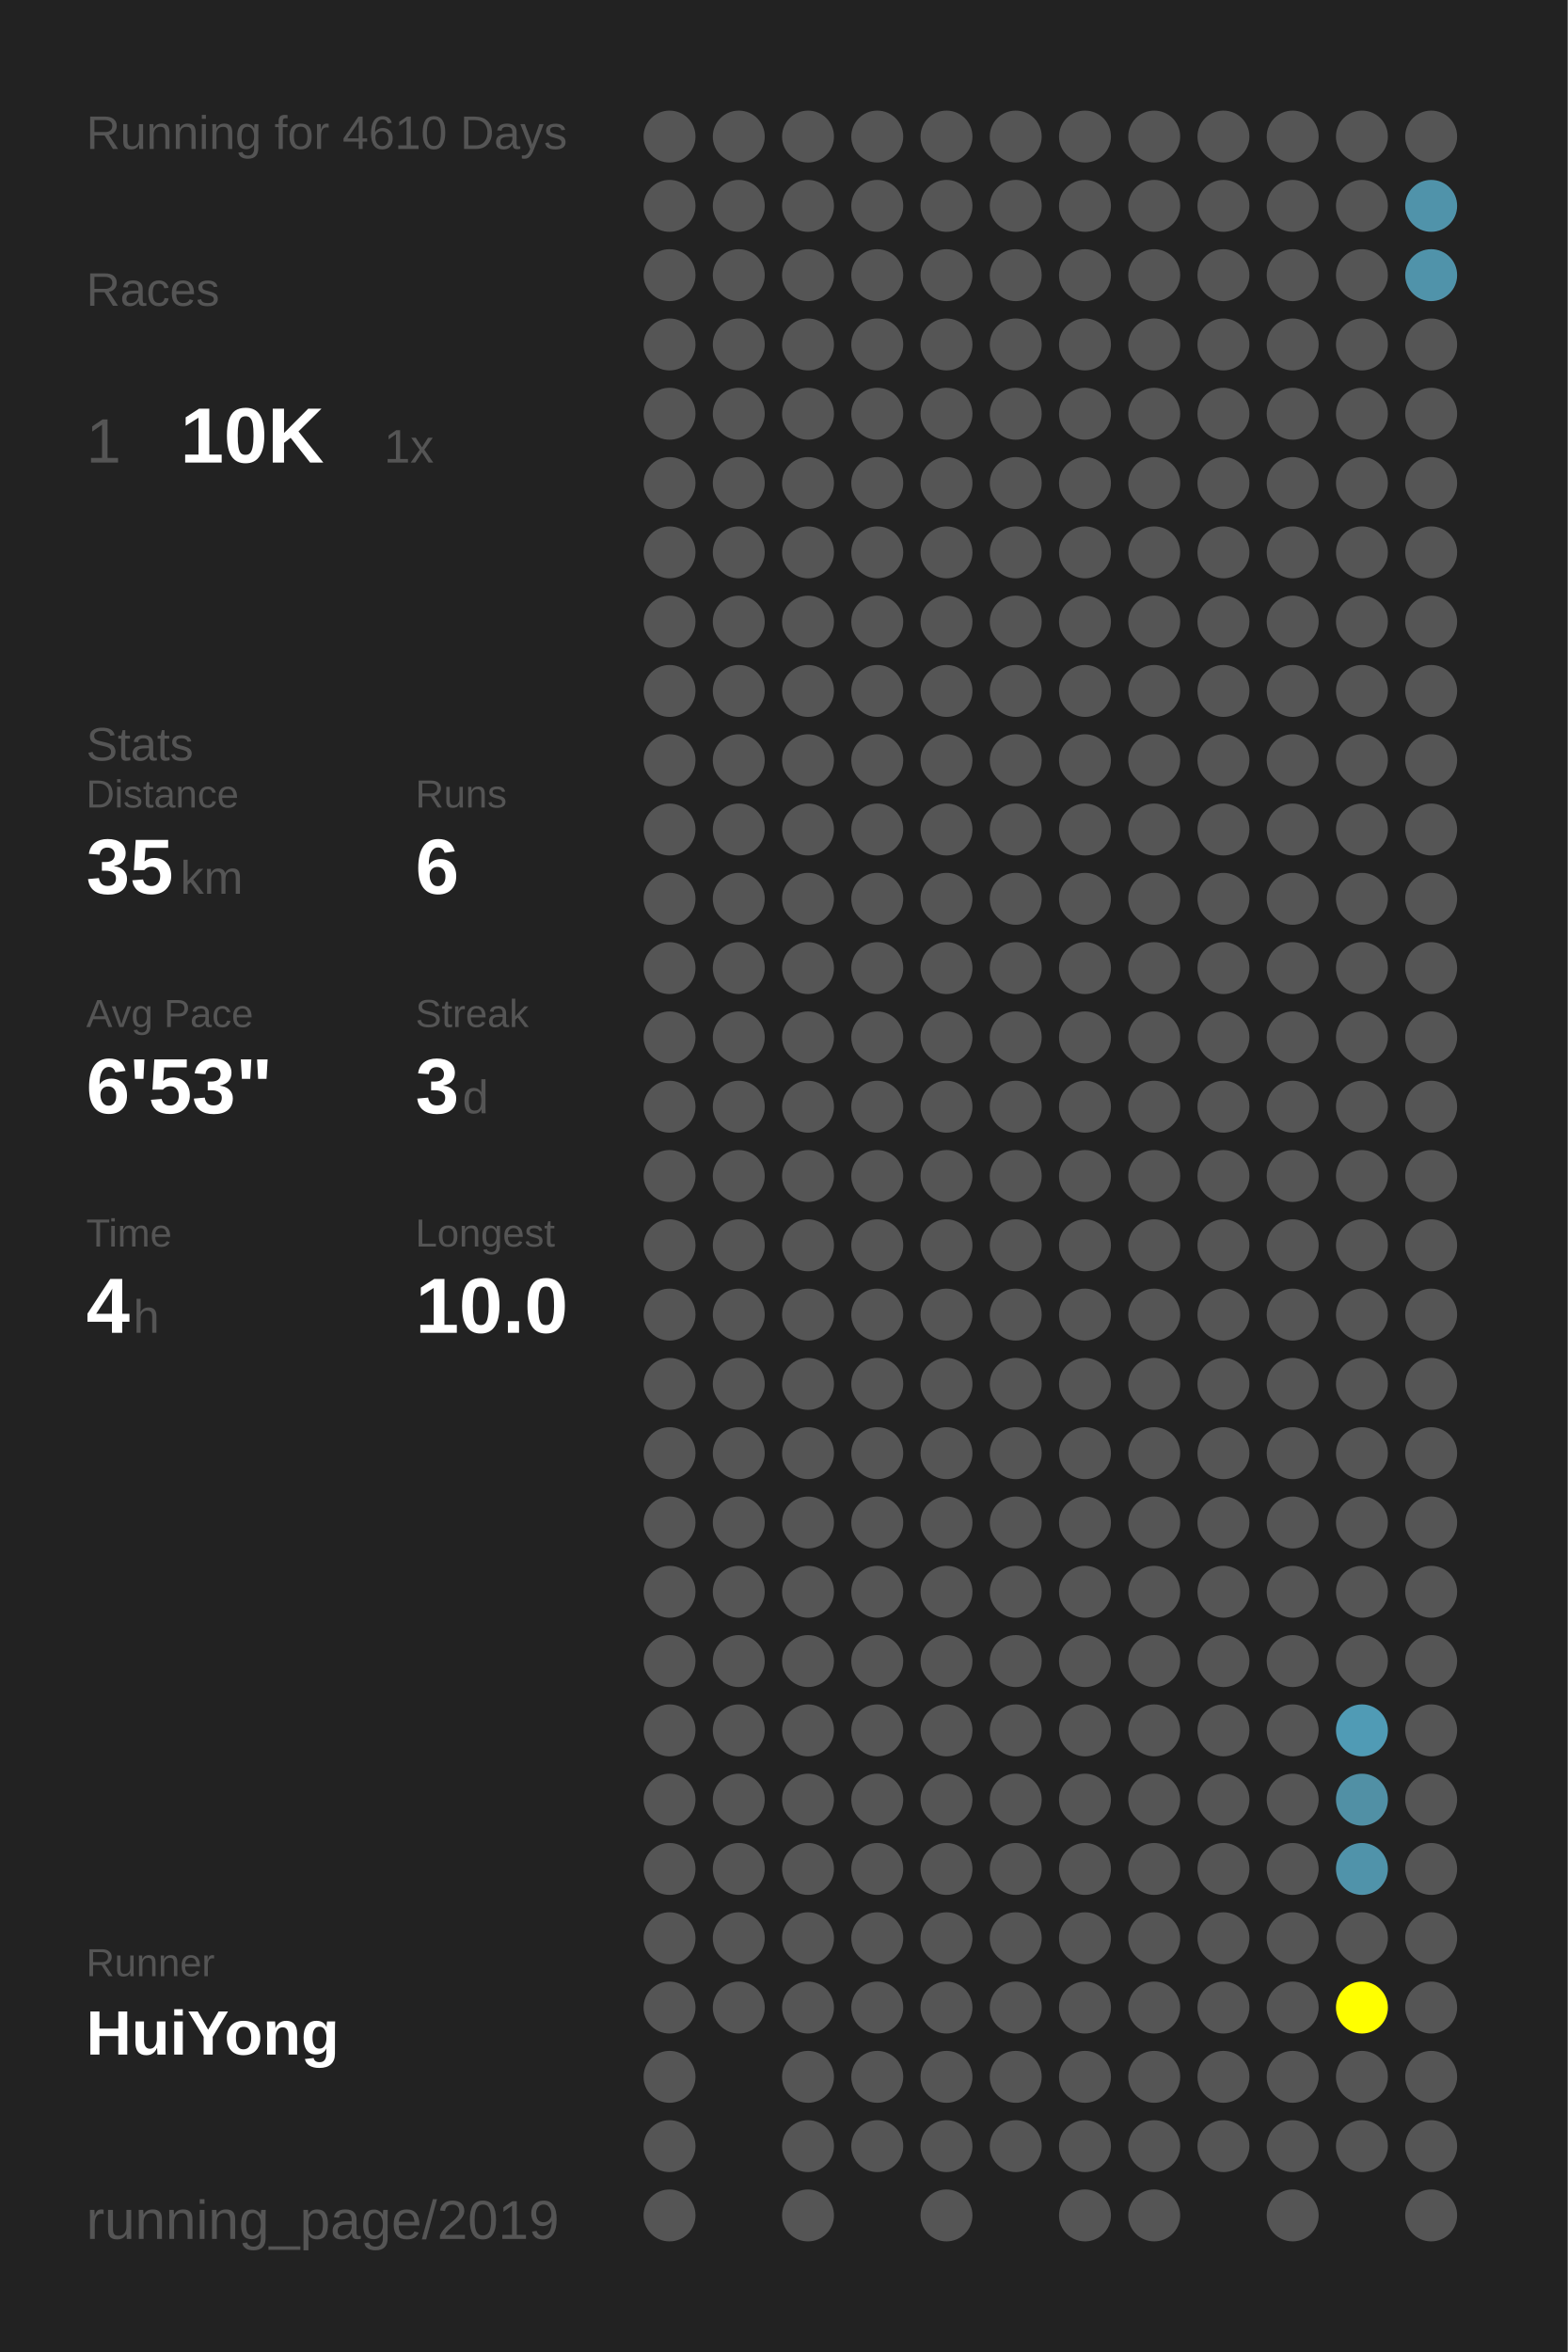
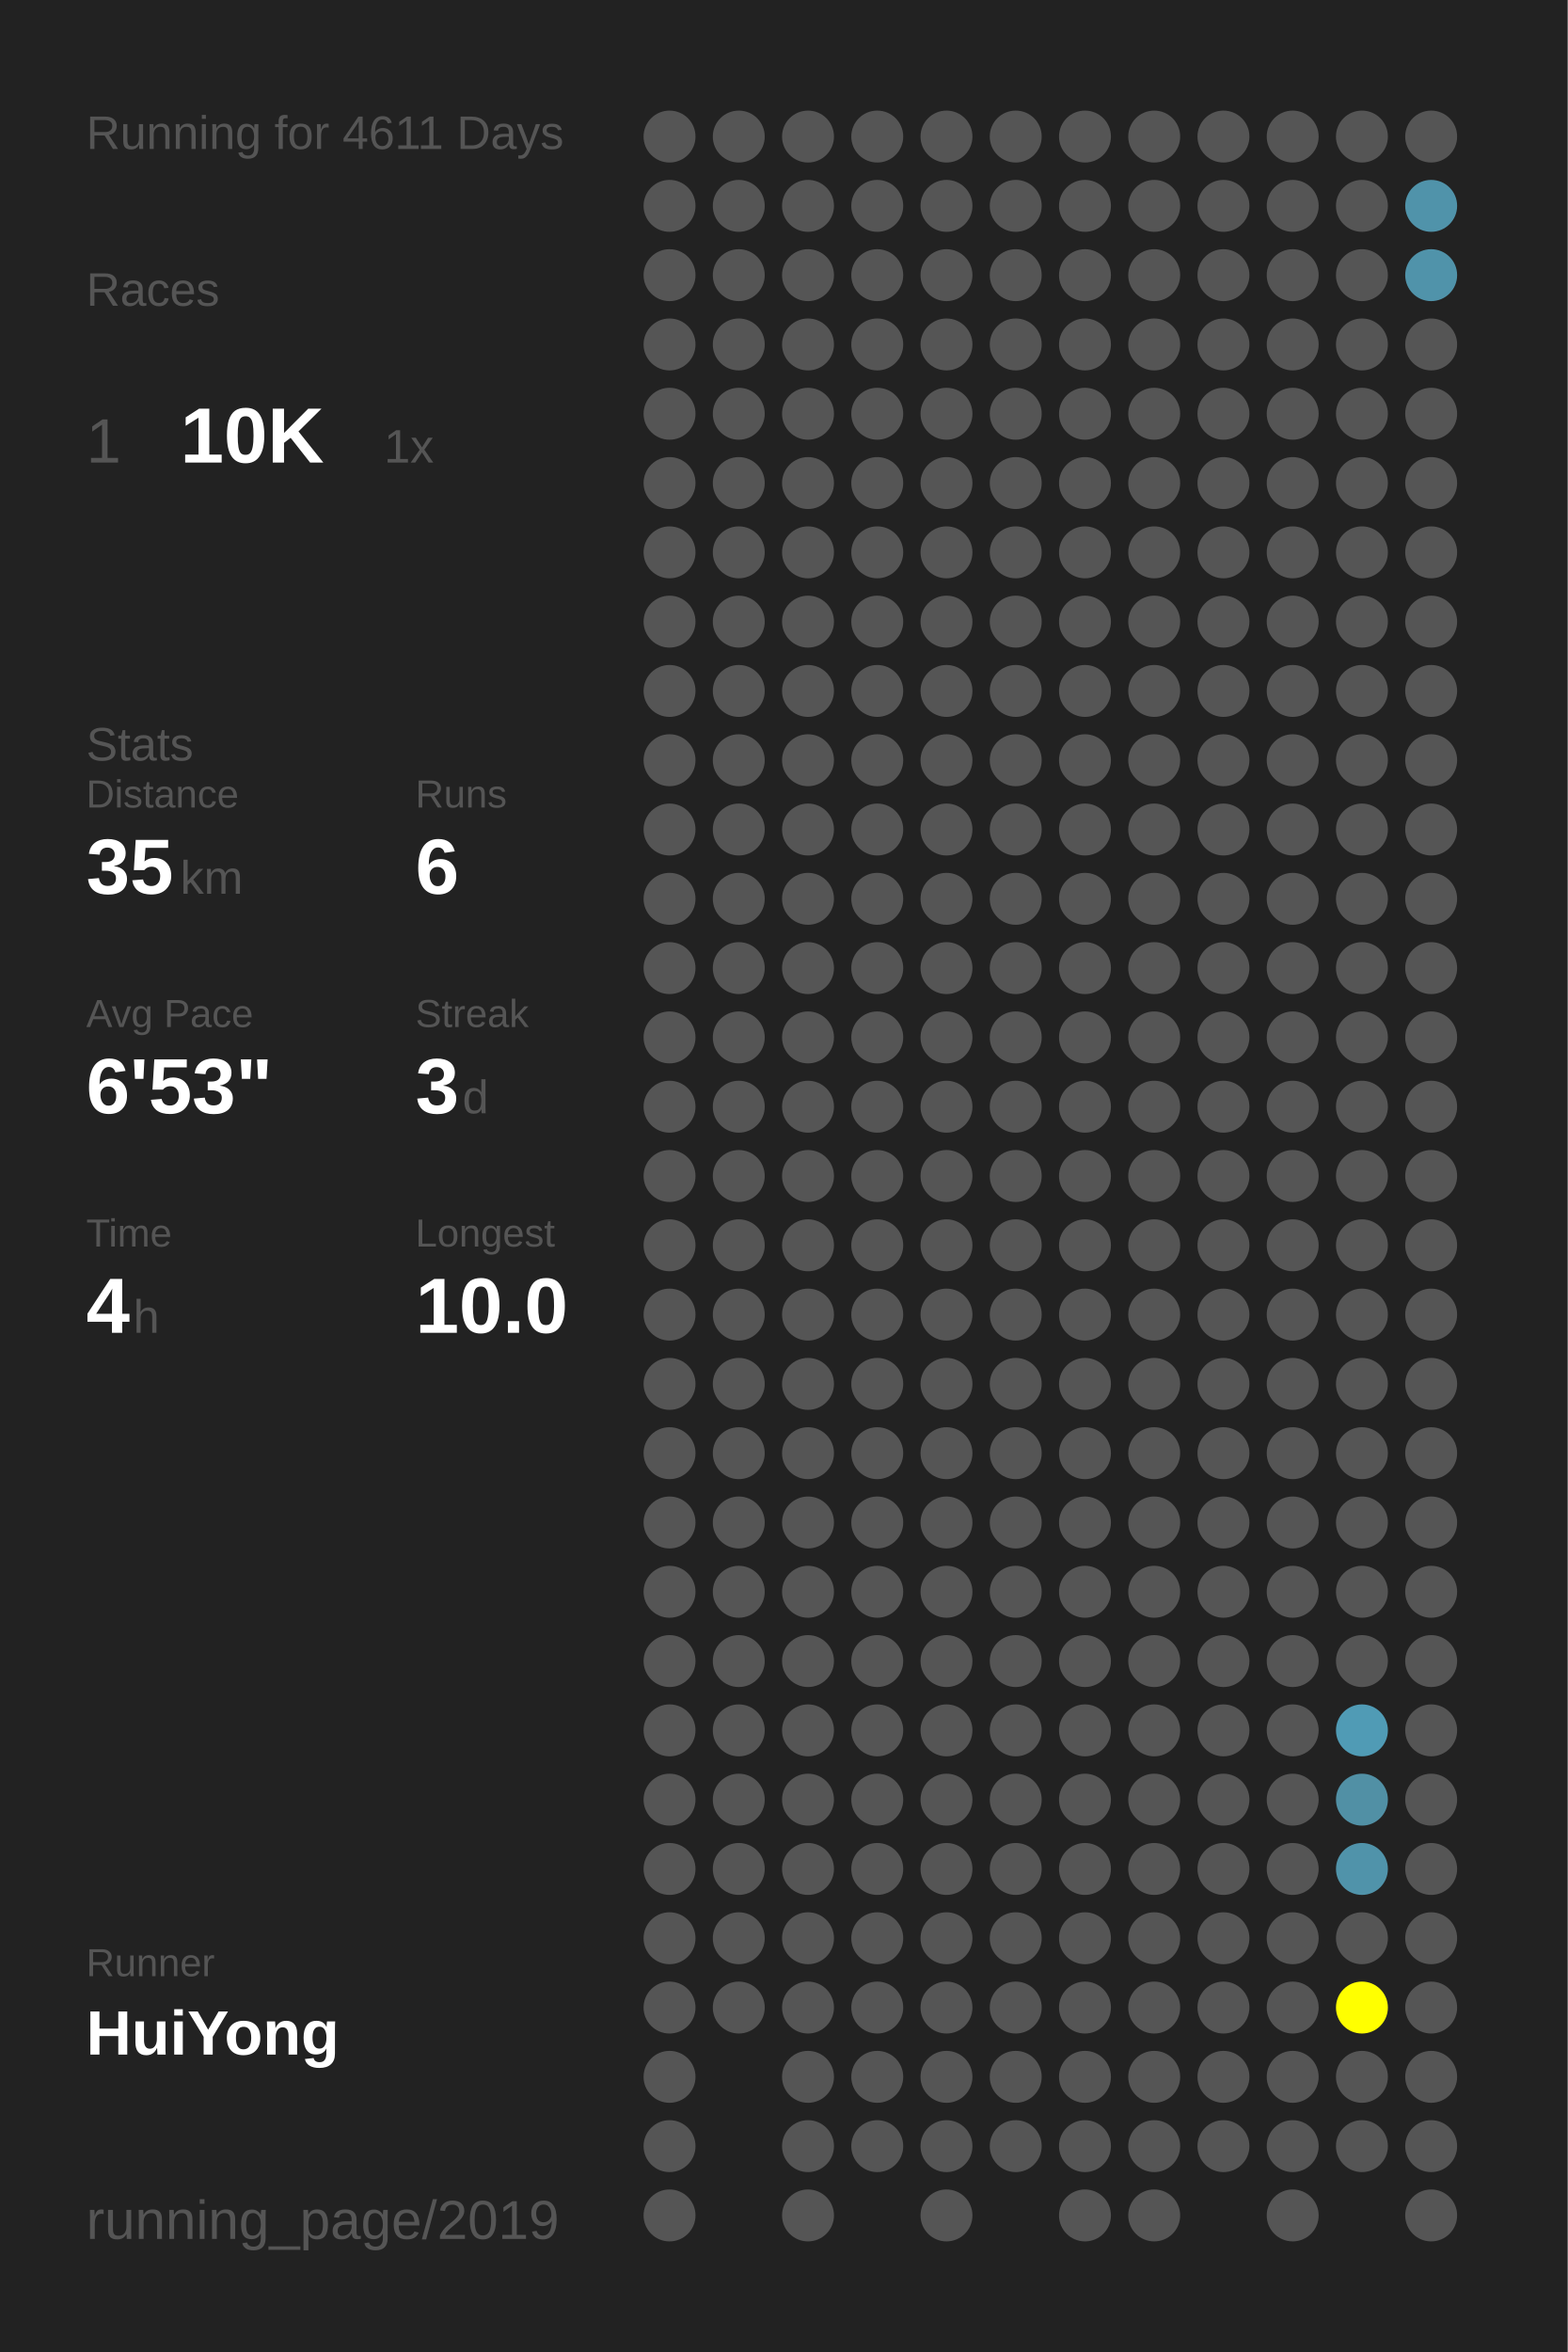
<svg xmlns="http://www.w3.org/2000/svg" baseProfile="full" height="300mm" version="1.1" viewBox="0,0,200,300" width="200mm">
  <defs />
  <rect fill="#222222" height="300" width="200" x="0" y="0" />
-   <text fill="#555555" style="font-size:6px; font-family:Arial;" x="11" y="19">Running for 4610 Days</text>
+   <text fill="#555555" style="font-size:6px; font-family:Arial;" x="11" y="19">Running for 4611 Days</text>
  <text fill="#555555" style="font-size:6px; font-family:Arial;" x="11" y="39">Races</text>
  <text fill="#555555" style="font-size:8px; font-family:Arial;" x="11" y="59">1</text>
  <text fill="#FFFFFF" style="font-size:10px; font-family:Arial; font-weight:bold;" x="23" y="59">10K</text>
  <text fill="#555555" style="font-size:6px; font-family:Arial;" x="49" y="59">1x</text>
  <text fill="#555555" style="font-size:6px; font-family:Arial;" x="11" y="97">Stats</text>
  <text fill="#555555" style="font-size:5px; font-family:Arial;" x="11" y="103">Distance</text>
  <text fill="#FFFFFF" style="font-size:10px; font-family:Arial; font-weight:bold;" x="11" y="114">35</text>
  <text fill="#555555" style="font-size:6px; font-family:Arial;" x="23" y="114">km</text>
  <text fill="#555555" style="font-size:5px; font-family:Arial;" x="53" y="103">Runs</text>
  <text fill="#FFFFFF" style="font-size:10px; font-family:Arial; font-weight:bold;" x="53" y="114">6</text>
  <text fill="#555555" style="font-size:5px; font-family:Arial;" x="11" y="131">Avg Pace</text>
  <text fill="#FFFFFF" style="font-size:10px; font-family:Arial; font-weight:bold;" x="11" y="142">6'53"</text>
  <text fill="#555555" style="font-size:5px; font-family:Arial;" x="53" y="131">Streak</text>
  <text fill="#FFFFFF" style="font-size:10px; font-family:Arial; font-weight:bold;" x="53" y="142">3</text>
  <text fill="#555555" style="font-size:6px; font-family:Arial;" x="59" y="142">d</text>
  <text fill="#555555" style="font-size:5px; font-family:Arial;" x="11" y="159">Time</text>
  <text fill="#FFFFFF" style="font-size:10px; font-family:Arial; font-weight:bold;" x="11" y="170">4</text>
  <text fill="#555555" style="font-size:6px; font-family:Arial;" x="17" y="170">h</text>
  <text fill="#555555" style="font-size:5px; font-family:Arial;" x="53" y="159">Longest</text>
  <text fill="#FFFFFF" style="font-size:10px; font-family:Arial; font-weight:bold;" x="53" y="170">10.0</text>
  <text fill="#555555" style="font-size:5px; font-family:Arial;" x="11" y="252.065">Runner</text>
  <text fill="#FFFFFF" style="font-size:8px; font-family:Arial; font-weight:bold;" x="11" y="262.065">HuiYong</text>
  <text fill="#555555" style="font-size:7px; font-family:Arial;" x="11" y="285.581">running_page/2019</text>
  <circle cx="85.417" cy="17.419" fill="#555555" r="3.312" />
  <circle cx="85.417" cy="26.258" fill="#555555" r="3.312" />
  <circle cx="85.417" cy="35.097" fill="#555555" r="3.312" />
  <circle cx="85.417" cy="43.935" fill="#555555" r="3.312" />
  <circle cx="85.417" cy="52.774" fill="#555555" r="3.312" />
  <circle cx="85.417" cy="61.613" fill="#555555" r="3.312" />
  <circle cx="85.417" cy="70.452" fill="#555555" r="3.312" />
  <circle cx="85.417" cy="79.29" fill="#555555" r="3.312" />
  <circle cx="85.417" cy="88.129" fill="#555555" r="3.312" />
  <circle cx="85.417" cy="96.968" fill="#555555" r="3.312" />
  <circle cx="85.417" cy="105.806" fill="#555555" r="3.312" />
  <circle cx="85.417" cy="114.645" fill="#555555" r="3.312" />
  <circle cx="85.417" cy="123.484" fill="#555555" r="3.312" />
  <circle cx="85.417" cy="132.323" fill="#555555" r="3.312" />
  <circle cx="85.417" cy="141.161" fill="#555555" r="3.312" />
  <circle cx="85.417" cy="150" fill="#555555" r="3.312" />
  <circle cx="85.417" cy="158.839" fill="#555555" r="3.312" />
  <circle cx="85.417" cy="167.677" fill="#555555" r="3.312" />
  <circle cx="85.417" cy="176.516" fill="#555555" r="3.312" />
  <circle cx="85.417" cy="185.355" fill="#555555" r="3.312" />
  <circle cx="85.417" cy="194.194" fill="#555555" r="3.312" />
  <circle cx="85.417" cy="203.032" fill="#555555" r="3.312" />
  <circle cx="85.417" cy="211.871" fill="#555555" r="3.312" />
  <circle cx="85.417" cy="220.71" fill="#555555" r="3.312" />
  <circle cx="85.417" cy="229.548" fill="#555555" r="3.312" />
  <circle cx="85.417" cy="238.387" fill="#555555" r="3.312" />
  <circle cx="85.417" cy="247.226" fill="#555555" r="3.312" />
  <circle cx="85.417" cy="256.065" fill="#555555" r="3.312" />
  <circle cx="85.417" cy="264.903" fill="#555555" r="3.312" />
  <circle cx="85.417" cy="273.742" fill="#555555" r="3.312" />
  <circle cx="85.417" cy="282.581" fill="#555555" r="3.312" />
  <circle cx="94.25" cy="17.419" fill="#555555" r="3.312" />
  <circle cx="94.25" cy="26.258" fill="#555555" r="3.312" />
  <circle cx="94.25" cy="35.097" fill="#555555" r="3.312" />
  <circle cx="94.25" cy="43.935" fill="#555555" r="3.312" />
  <circle cx="94.25" cy="52.774" fill="#555555" r="3.312" />
  <circle cx="94.25" cy="61.613" fill="#555555" r="3.312" />
  <circle cx="94.25" cy="70.452" fill="#555555" r="3.312" />
  <circle cx="94.25" cy="79.29" fill="#555555" r="3.312" />
  <circle cx="94.25" cy="88.129" fill="#555555" r="3.312" />
  <circle cx="94.25" cy="96.968" fill="#555555" r="3.312" />
  <circle cx="94.25" cy="105.806" fill="#555555" r="3.312" />
  <circle cx="94.25" cy="114.645" fill="#555555" r="3.312" />
  <circle cx="94.25" cy="123.484" fill="#555555" r="3.312" />
  <circle cx="94.25" cy="132.323" fill="#555555" r="3.312" />
  <circle cx="94.25" cy="141.161" fill="#555555" r="3.312" />
  <circle cx="94.25" cy="150" fill="#555555" r="3.312" />
  <circle cx="94.25" cy="158.839" fill="#555555" r="3.312" />
  <circle cx="94.25" cy="167.677" fill="#555555" r="3.312" />
  <circle cx="94.25" cy="176.516" fill="#555555" r="3.312" />
  <circle cx="94.25" cy="185.355" fill="#555555" r="3.312" />
  <circle cx="94.25" cy="194.194" fill="#555555" r="3.312" />
  <circle cx="94.25" cy="203.032" fill="#555555" r="3.312" />
  <circle cx="94.25" cy="211.871" fill="#555555" r="3.312" />
  <circle cx="94.25" cy="220.71" fill="#555555" r="3.312" />
  <circle cx="94.25" cy="229.548" fill="#555555" r="3.312" />
  <circle cx="94.25" cy="238.387" fill="#555555" r="3.312" />
  <circle cx="94.25" cy="247.226" fill="#555555" r="3.312" />
  <circle cx="94.25" cy="256.065" fill="#555555" r="3.312" />
  <circle cx="103.083" cy="17.419" fill="#555555" r="3.312" />
  <circle cx="103.083" cy="26.258" fill="#555555" r="3.312" />
  <circle cx="103.083" cy="35.097" fill="#555555" r="3.312" />
  <circle cx="103.083" cy="43.935" fill="#555555" r="3.312" />
  <circle cx="103.083" cy="52.774" fill="#555555" r="3.312" />
  <circle cx="103.083" cy="61.613" fill="#555555" r="3.312" />
  <circle cx="103.083" cy="70.452" fill="#555555" r="3.312" />
  <circle cx="103.083" cy="79.29" fill="#555555" r="3.312" />
  <circle cx="103.083" cy="88.129" fill="#555555" r="3.312" />
  <circle cx="103.083" cy="96.968" fill="#555555" r="3.312" />
  <circle cx="103.083" cy="105.806" fill="#555555" r="3.312" />
  <circle cx="103.083" cy="114.645" fill="#555555" r="3.312" />
  <circle cx="103.083" cy="123.484" fill="#555555" r="3.312" />
  <circle cx="103.083" cy="132.323" fill="#555555" r="3.312" />
  <circle cx="103.083" cy="141.161" fill="#555555" r="3.312" />
  <circle cx="103.083" cy="150" fill="#555555" r="3.312" />
  <circle cx="103.083" cy="158.839" fill="#555555" r="3.312" />
  <circle cx="103.083" cy="167.677" fill="#555555" r="3.312" />
  <circle cx="103.083" cy="176.516" fill="#555555" r="3.312" />
  <circle cx="103.083" cy="185.355" fill="#555555" r="3.312" />
  <circle cx="103.083" cy="194.194" fill="#555555" r="3.312" />
  <circle cx="103.083" cy="203.032" fill="#555555" r="3.312" />
  <circle cx="103.083" cy="211.871" fill="#555555" r="3.312" />
  <circle cx="103.083" cy="220.71" fill="#555555" r="3.312" />
  <circle cx="103.083" cy="229.548" fill="#555555" r="3.312" />
  <circle cx="103.083" cy="238.387" fill="#555555" r="3.312" />
  <circle cx="103.083" cy="247.226" fill="#555555" r="3.312" />
  <circle cx="103.083" cy="256.065" fill="#555555" r="3.312" />
  <circle cx="103.083" cy="264.903" fill="#555555" r="3.312" />
  <circle cx="103.083" cy="273.742" fill="#555555" r="3.312" />
  <circle cx="103.083" cy="282.581" fill="#555555" r="3.312" />
  <circle cx="111.917" cy="17.419" fill="#555555" r="3.312" />
  <circle cx="111.917" cy="26.258" fill="#555555" r="3.312" />
  <circle cx="111.917" cy="35.097" fill="#555555" r="3.312" />
  <circle cx="111.917" cy="43.935" fill="#555555" r="3.312" />
  <circle cx="111.917" cy="52.774" fill="#555555" r="3.312" />
  <circle cx="111.917" cy="61.613" fill="#555555" r="3.312" />
  <circle cx="111.917" cy="70.452" fill="#555555" r="3.312" />
  <circle cx="111.917" cy="79.29" fill="#555555" r="3.312" />
  <circle cx="111.917" cy="88.129" fill="#555555" r="3.312" />
  <circle cx="111.917" cy="96.968" fill="#555555" r="3.312" />
  <circle cx="111.917" cy="105.806" fill="#555555" r="3.312" />
  <circle cx="111.917" cy="114.645" fill="#555555" r="3.312" />
  <circle cx="111.917" cy="123.484" fill="#555555" r="3.312" />
  <circle cx="111.917" cy="132.323" fill="#555555" r="3.312" />
  <circle cx="111.917" cy="141.161" fill="#555555" r="3.312" />
  <circle cx="111.917" cy="150" fill="#555555" r="3.312" />
  <circle cx="111.917" cy="158.839" fill="#555555" r="3.312" />
  <circle cx="111.917" cy="167.677" fill="#555555" r="3.312" />
  <circle cx="111.917" cy="176.516" fill="#555555" r="3.312" />
  <circle cx="111.917" cy="185.355" fill="#555555" r="3.312" />
  <circle cx="111.917" cy="194.194" fill="#555555" r="3.312" />
  <circle cx="111.917" cy="203.032" fill="#555555" r="3.312" />
  <circle cx="111.917" cy="211.871" fill="#555555" r="3.312" />
  <circle cx="111.917" cy="220.71" fill="#555555" r="3.312" />
  <circle cx="111.917" cy="229.548" fill="#555555" r="3.312" />
  <circle cx="111.917" cy="238.387" fill="#555555" r="3.312" />
  <circle cx="111.917" cy="247.226" fill="#555555" r="3.312" />
  <circle cx="111.917" cy="256.065" fill="#555555" r="3.312" />
  <circle cx="111.917" cy="264.903" fill="#555555" r="3.312" />
  <circle cx="111.917" cy="273.742" fill="#555555" r="3.312" />
  <circle cx="120.75" cy="17.419" fill="#555555" r="3.312" />
  <circle cx="120.75" cy="26.258" fill="#555555" r="3.312" />
  <circle cx="120.75" cy="35.097" fill="#555555" r="3.312" />
  <circle cx="120.75" cy="43.935" fill="#555555" r="3.312" />
  <circle cx="120.75" cy="52.774" fill="#555555" r="3.312" />
  <circle cx="120.75" cy="61.613" fill="#555555" r="3.312" />
  <circle cx="120.75" cy="70.452" fill="#555555" r="3.312" />
  <circle cx="120.75" cy="79.29" fill="#555555" r="3.312" />
  <circle cx="120.75" cy="88.129" fill="#555555" r="3.312" />
  <circle cx="120.75" cy="96.968" fill="#555555" r="3.312" />
  <circle cx="120.75" cy="105.806" fill="#555555" r="3.312" />
  <circle cx="120.75" cy="114.645" fill="#555555" r="3.312" />
  <circle cx="120.75" cy="123.484" fill="#555555" r="3.312" />
  <circle cx="120.75" cy="132.323" fill="#555555" r="3.312" />
  <circle cx="120.75" cy="141.161" fill="#555555" r="3.312" />
  <circle cx="120.75" cy="150" fill="#555555" r="3.312" />
  <circle cx="120.75" cy="158.839" fill="#555555" r="3.312" />
  <circle cx="120.75" cy="167.677" fill="#555555" r="3.312" />
  <circle cx="120.75" cy="176.516" fill="#555555" r="3.312" />
  <circle cx="120.75" cy="185.355" fill="#555555" r="3.312" />
  <circle cx="120.75" cy="194.194" fill="#555555" r="3.312" />
  <circle cx="120.75" cy="203.032" fill="#555555" r="3.312" />
  <circle cx="120.75" cy="211.871" fill="#555555" r="3.312" />
  <circle cx="120.75" cy="220.71" fill="#555555" r="3.312" />
  <circle cx="120.75" cy="229.548" fill="#555555" r="3.312" />
  <circle cx="120.75" cy="238.387" fill="#555555" r="3.312" />
  <circle cx="120.75" cy="247.226" fill="#555555" r="3.312" />
  <circle cx="120.75" cy="256.065" fill="#555555" r="3.312" />
  <circle cx="120.75" cy="264.903" fill="#555555" r="3.312" />
  <circle cx="120.75" cy="273.742" fill="#555555" r="3.312" />
  <circle cx="120.75" cy="282.581" fill="#555555" r="3.312" />
  <circle cx="129.583" cy="17.419" fill="#555555" r="3.312" />
  <circle cx="129.583" cy="26.258" fill="#555555" r="3.312" />
  <circle cx="129.583" cy="35.097" fill="#555555" r="3.312" />
  <circle cx="129.583" cy="43.935" fill="#555555" r="3.312" />
  <circle cx="129.583" cy="52.774" fill="#555555" r="3.312" />
  <circle cx="129.583" cy="61.613" fill="#555555" r="3.312" />
  <circle cx="129.583" cy="70.452" fill="#555555" r="3.312" />
  <circle cx="129.583" cy="79.29" fill="#555555" r="3.312" />
  <circle cx="129.583" cy="88.129" fill="#555555" r="3.312" />
  <circle cx="129.583" cy="96.968" fill="#555555" r="3.312" />
  <circle cx="129.583" cy="105.806" fill="#555555" r="3.312" />
  <circle cx="129.583" cy="114.645" fill="#555555" r="3.312" />
  <circle cx="129.583" cy="123.484" fill="#555555" r="3.312" />
  <circle cx="129.583" cy="132.323" fill="#555555" r="3.312" />
  <circle cx="129.583" cy="141.161" fill="#555555" r="3.312" />
  <circle cx="129.583" cy="150" fill="#555555" r="3.312" />
  <circle cx="129.583" cy="158.839" fill="#555555" r="3.312" />
  <circle cx="129.583" cy="167.677" fill="#555555" r="3.312" />
  <circle cx="129.583" cy="176.516" fill="#555555" r="3.312" />
  <circle cx="129.583" cy="185.355" fill="#555555" r="3.312" />
  <circle cx="129.583" cy="194.194" fill="#555555" r="3.312" />
  <circle cx="129.583" cy="203.032" fill="#555555" r="3.312" />
  <circle cx="129.583" cy="211.871" fill="#555555" r="3.312" />
  <circle cx="129.583" cy="220.71" fill="#555555" r="3.312" />
  <circle cx="129.583" cy="229.548" fill="#555555" r="3.312" />
  <circle cx="129.583" cy="238.387" fill="#555555" r="3.312" />
  <circle cx="129.583" cy="247.226" fill="#555555" r="3.312" />
  <circle cx="129.583" cy="256.065" fill="#555555" r="3.312" />
  <circle cx="129.583" cy="264.903" fill="#555555" r="3.312" />
  <circle cx="129.583" cy="273.742" fill="#555555" r="3.312" />
  <circle cx="138.417" cy="17.419" fill="#555555" r="3.312" />
  <circle cx="138.417" cy="26.258" fill="#555555" r="3.312" />
  <circle cx="138.417" cy="35.097" fill="#555555" r="3.312" />
  <circle cx="138.417" cy="43.935" fill="#555555" r="3.312" />
  <circle cx="138.417" cy="52.774" fill="#555555" r="3.312" />
  <circle cx="138.417" cy="61.613" fill="#555555" r="3.312" />
  <circle cx="138.417" cy="70.452" fill="#555555" r="3.312" />
  <circle cx="138.417" cy="79.29" fill="#555555" r="3.312" />
  <circle cx="138.417" cy="88.129" fill="#555555" r="3.312" />
  <circle cx="138.417" cy="96.968" fill="#555555" r="3.312" />
  <circle cx="138.417" cy="105.806" fill="#555555" r="3.312" />
  <circle cx="138.417" cy="114.645" fill="#555555" r="3.312" />
  <circle cx="138.417" cy="123.484" fill="#555555" r="3.312" />
  <circle cx="138.417" cy="132.323" fill="#555555" r="3.312" />
  <circle cx="138.417" cy="141.161" fill="#555555" r="3.312" />
  <circle cx="138.417" cy="150" fill="#555555" r="3.312" />
  <circle cx="138.417" cy="158.839" fill="#555555" r="3.312" />
  <circle cx="138.417" cy="167.677" fill="#555555" r="3.312" />
  <circle cx="138.417" cy="176.516" fill="#555555" r="3.312" />
  <circle cx="138.417" cy="185.355" fill="#555555" r="3.312" />
  <circle cx="138.417" cy="194.194" fill="#555555" r="3.312" />
  <circle cx="138.417" cy="203.032" fill="#555555" r="3.312" />
  <circle cx="138.417" cy="211.871" fill="#555555" r="3.312" />
  <circle cx="138.417" cy="220.71" fill="#555555" r="3.312" />
  <circle cx="138.417" cy="229.548" fill="#555555" r="3.312" />
  <circle cx="138.417" cy="238.387" fill="#555555" r="3.312" />
  <circle cx="138.417" cy="247.226" fill="#555555" r="3.312" />
  <circle cx="138.417" cy="256.065" fill="#555555" r="3.312" />
  <circle cx="138.417" cy="264.903" fill="#555555" r="3.312" />
  <circle cx="138.417" cy="273.742" fill="#555555" r="3.312" />
  <circle cx="138.417" cy="282.581" fill="#555555" r="3.312" />
  <circle cx="147.25" cy="17.419" fill="#555555" r="3.312" />
  <circle cx="147.25" cy="26.258" fill="#555555" r="3.312" />
  <circle cx="147.25" cy="35.097" fill="#555555" r="3.312" />
  <circle cx="147.25" cy="43.935" fill="#555555" r="3.312" />
  <circle cx="147.25" cy="52.774" fill="#555555" r="3.312" />
  <circle cx="147.25" cy="61.613" fill="#555555" r="3.312" />
  <circle cx="147.25" cy="70.452" fill="#555555" r="3.312" />
  <circle cx="147.25" cy="79.29" fill="#555555" r="3.312" />
  <circle cx="147.25" cy="88.129" fill="#555555" r="3.312" />
  <circle cx="147.25" cy="96.968" fill="#555555" r="3.312" />
  <circle cx="147.25" cy="105.806" fill="#555555" r="3.312" />
  <circle cx="147.25" cy="114.645" fill="#555555" r="3.312" />
  <circle cx="147.25" cy="123.484" fill="#555555" r="3.312" />
  <circle cx="147.25" cy="132.323" fill="#555555" r="3.312" />
  <circle cx="147.25" cy="141.161" fill="#555555" r="3.312" />
  <circle cx="147.25" cy="150" fill="#555555" r="3.312" />
  <circle cx="147.25" cy="158.839" fill="#555555" r="3.312" />
  <circle cx="147.25" cy="167.677" fill="#555555" r="3.312" />
  <circle cx="147.25" cy="176.516" fill="#555555" r="3.312" />
  <circle cx="147.25" cy="185.355" fill="#555555" r="3.312" />
  <circle cx="147.25" cy="194.194" fill="#555555" r="3.312" />
  <circle cx="147.25" cy="203.032" fill="#555555" r="3.312" />
  <circle cx="147.25" cy="211.871" fill="#555555" r="3.312" />
  <circle cx="147.25" cy="220.71" fill="#555555" r="3.312" />
  <circle cx="147.25" cy="229.548" fill="#555555" r="3.312" />
  <circle cx="147.25" cy="238.387" fill="#555555" r="3.312" />
  <circle cx="147.25" cy="247.226" fill="#555555" r="3.312" />
  <circle cx="147.25" cy="256.065" fill="#555555" r="3.312" />
  <circle cx="147.25" cy="264.903" fill="#555555" r="3.312" />
  <circle cx="147.25" cy="273.742" fill="#555555" r="3.312" />
  <circle cx="147.25" cy="282.581" fill="#555555" r="3.312" />
  <circle cx="156.083" cy="17.419" fill="#555555" r="3.312" />
  <circle cx="156.083" cy="26.258" fill="#555555" r="3.312" />
  <circle cx="156.083" cy="35.097" fill="#555555" r="3.312" />
  <circle cx="156.083" cy="43.935" fill="#555555" r="3.312" />
  <circle cx="156.083" cy="52.774" fill="#555555" r="3.312" />
  <circle cx="156.083" cy="61.613" fill="#555555" r="3.312" />
  <circle cx="156.083" cy="70.452" fill="#555555" r="3.312" />
  <circle cx="156.083" cy="79.29" fill="#555555" r="3.312" />
  <circle cx="156.083" cy="88.129" fill="#555555" r="3.312" />
  <circle cx="156.083" cy="96.968" fill="#555555" r="3.312" />
  <circle cx="156.083" cy="105.806" fill="#555555" r="3.312" />
  <circle cx="156.083" cy="114.645" fill="#555555" r="3.312" />
  <circle cx="156.083" cy="123.484" fill="#555555" r="3.312" />
  <circle cx="156.083" cy="132.323" fill="#555555" r="3.312" />
  <circle cx="156.083" cy="141.161" fill="#555555" r="3.312" />
  <circle cx="156.083" cy="150" fill="#555555" r="3.312" />
  <circle cx="156.083" cy="158.839" fill="#555555" r="3.312" />
  <circle cx="156.083" cy="167.677" fill="#555555" r="3.312" />
  <circle cx="156.083" cy="176.516" fill="#555555" r="3.312" />
  <circle cx="156.083" cy="185.355" fill="#555555" r="3.312" />
  <circle cx="156.083" cy="194.194" fill="#555555" r="3.312" />
  <circle cx="156.083" cy="203.032" fill="#555555" r="3.312" />
  <circle cx="156.083" cy="211.871" fill="#555555" r="3.312" />
  <circle cx="156.083" cy="220.71" fill="#555555" r="3.312" />
  <circle cx="156.083" cy="229.548" fill="#555555" r="3.312" />
  <circle cx="156.083" cy="238.387" fill="#555555" r="3.312" />
  <circle cx="156.083" cy="247.226" fill="#555555" r="3.312" />
  <circle cx="156.083" cy="256.065" fill="#555555" r="3.312" />
  <circle cx="156.083" cy="264.903" fill="#555555" r="3.312" />
  <circle cx="156.083" cy="273.742" fill="#555555" r="3.312" />
  <circle cx="164.917" cy="17.419" fill="#555555" r="3.312" />
  <circle cx="164.917" cy="26.258" fill="#555555" r="3.312" />
  <circle cx="164.917" cy="35.097" fill="#555555" r="3.312" />
  <circle cx="164.917" cy="43.935" fill="#555555" r="3.312" />
  <circle cx="164.917" cy="52.774" fill="#555555" r="3.312" />
  <circle cx="164.917" cy="61.613" fill="#555555" r="3.312" />
  <circle cx="164.917" cy="70.452" fill="#555555" r="3.312" />
  <circle cx="164.917" cy="79.29" fill="#555555" r="3.312" />
  <circle cx="164.917" cy="88.129" fill="#555555" r="3.312" />
  <circle cx="164.917" cy="96.968" fill="#555555" r="3.312" />
  <circle cx="164.917" cy="105.806" fill="#555555" r="3.312" />
  <circle cx="164.917" cy="114.645" fill="#555555" r="3.312" />
  <circle cx="164.917" cy="123.484" fill="#555555" r="3.312" />
  <circle cx="164.917" cy="132.323" fill="#555555" r="3.312" />
  <circle cx="164.917" cy="141.161" fill="#555555" r="3.312" />
  <circle cx="164.917" cy="150" fill="#555555" r="3.312" />
  <circle cx="164.917" cy="158.839" fill="#555555" r="3.312" />
  <circle cx="164.917" cy="167.677" fill="#555555" r="3.312" />
  <circle cx="164.917" cy="176.516" fill="#555555" r="3.312" />
  <circle cx="164.917" cy="185.355" fill="#555555" r="3.312" />
  <circle cx="164.917" cy="194.194" fill="#555555" r="3.312" />
  <circle cx="164.917" cy="203.032" fill="#555555" r="3.312" />
  <circle cx="164.917" cy="211.871" fill="#555555" r="3.312" />
  <circle cx="164.917" cy="220.71" fill="#555555" r="3.312" />
  <circle cx="164.917" cy="229.548" fill="#555555" r="3.312" />
  <circle cx="164.917" cy="238.387" fill="#555555" r="3.312" />
  <circle cx="164.917" cy="247.226" fill="#555555" r="3.312" />
  <circle cx="164.917" cy="256.065" fill="#555555" r="3.312" />
  <circle cx="164.917" cy="264.903" fill="#555555" r="3.312" />
  <circle cx="164.917" cy="273.742" fill="#555555" r="3.312" />
  <circle cx="164.917" cy="282.581" fill="#555555" r="3.312" />
  <circle cx="173.75" cy="17.419" fill="#555555" r="3.312" />
  <circle cx="173.75" cy="26.258" fill="#555555" r="3.312" />
  <circle cx="173.75" cy="35.097" fill="#555555" r="3.312" />
  <circle cx="173.75" cy="43.935" fill="#555555" r="3.312" />
  <circle cx="173.75" cy="52.774" fill="#555555" r="3.312" />
  <circle cx="173.75" cy="61.613" fill="#555555" r="3.312" />
  <circle cx="173.75" cy="70.452" fill="#555555" r="3.312" />
  <circle cx="173.75" cy="79.29" fill="#555555" r="3.312" />
  <circle cx="173.75" cy="88.129" fill="#555555" r="3.312" />
  <circle cx="173.75" cy="96.968" fill="#555555" r="3.312" />
  <circle cx="173.75" cy="105.806" fill="#555555" r="3.312" />
  <circle cx="173.75" cy="114.645" fill="#555555" r="3.312" />
  <circle cx="173.75" cy="123.484" fill="#555555" r="3.312" />
  <circle cx="173.75" cy="132.323" fill="#555555" r="3.312" />
  <circle cx="173.75" cy="141.161" fill="#555555" r="3.312" />
  <circle cx="173.75" cy="150" fill="#555555" r="3.312" />
  <circle cx="173.75" cy="158.839" fill="#555555" r="3.312" />
  <circle cx="173.75" cy="167.677" fill="#555555" r="3.312" />
  <circle cx="173.75" cy="176.516" fill="#555555" r="3.312" />
  <circle cx="173.75" cy="185.355" fill="#555555" r="3.312" />
  <circle cx="173.75" cy="194.194" fill="#555555" r="3.312" />
  <circle cx="173.75" cy="203.032" fill="#555555" r="3.312" />
  <circle cx="173.75" cy="211.871" fill="#555555" r="3.312" />
  <circle cx="173.75" cy="220.71" fill="#509bb5" r="3.312" />
  <circle cx="173.75" cy="229.548" fill="#5190a5" r="3.312" />
  <circle cx="173.75" cy="238.387" fill="#5093aa" r="3.312" />
  <circle cx="173.75" cy="247.226" fill="#555555" r="3.312" />
  <circle cx="173.75" cy="256.065" fill="#FFFF00" r="3.312" />
  <circle cx="173.75" cy="264.903" fill="#555555" r="3.312" />
  <circle cx="173.75" cy="273.742" fill="#555555" r="3.312" />
  <circle cx="182.583" cy="17.419" fill="#555555" r="3.312" />
  <circle cx="182.583" cy="26.258" fill="#5093aa" r="3.312" />
  <circle cx="182.583" cy="35.097" fill="#5093aa" r="3.312" />
  <circle cx="182.583" cy="43.935" fill="#555555" r="3.312" />
  <circle cx="182.583" cy="52.774" fill="#555555" r="3.312" />
  <circle cx="182.583" cy="61.613" fill="#555555" r="3.312" />
  <circle cx="182.583" cy="70.452" fill="#555555" r="3.312" />
  <circle cx="182.583" cy="79.29" fill="#555555" r="3.312" />
  <circle cx="182.583" cy="88.129" fill="#555555" r="3.312" />
  <circle cx="182.583" cy="96.968" fill="#555555" r="3.312" />
  <circle cx="182.583" cy="105.806" fill="#555555" r="3.312" />
  <circle cx="182.583" cy="114.645" fill="#555555" r="3.312" />
  <circle cx="182.583" cy="123.484" fill="#555555" r="3.312" />
  <circle cx="182.583" cy="132.323" fill="#555555" r="3.312" />
  <circle cx="182.583" cy="141.161" fill="#555555" r="3.312" />
  <circle cx="182.583" cy="150" fill="#555555" r="3.312" />
  <circle cx="182.583" cy="158.839" fill="#555555" r="3.312" />
  <circle cx="182.583" cy="167.677" fill="#555555" r="3.312" />
  <circle cx="182.583" cy="176.516" fill="#555555" r="3.312" />
  <circle cx="182.583" cy="185.355" fill="#555555" r="3.312" />
  <circle cx="182.583" cy="194.194" fill="#555555" r="3.312" />
  <circle cx="182.583" cy="203.032" fill="#555555" r="3.312" />
  <circle cx="182.583" cy="211.871" fill="#555555" r="3.312" />
  <circle cx="182.583" cy="220.71" fill="#555555" r="3.312" />
  <circle cx="182.583" cy="229.548" fill="#555555" r="3.312" />
  <circle cx="182.583" cy="238.387" fill="#555555" r="3.312" />
  <circle cx="182.583" cy="247.226" fill="#555555" r="3.312" />
  <circle cx="182.583" cy="256.065" fill="#555555" r="3.312" />
  <circle cx="182.583" cy="264.903" fill="#555555" r="3.312" />
  <circle cx="182.583" cy="273.742" fill="#555555" r="3.312" />
  <circle cx="182.583" cy="282.581" fill="#555555" r="3.312" />
</svg>
